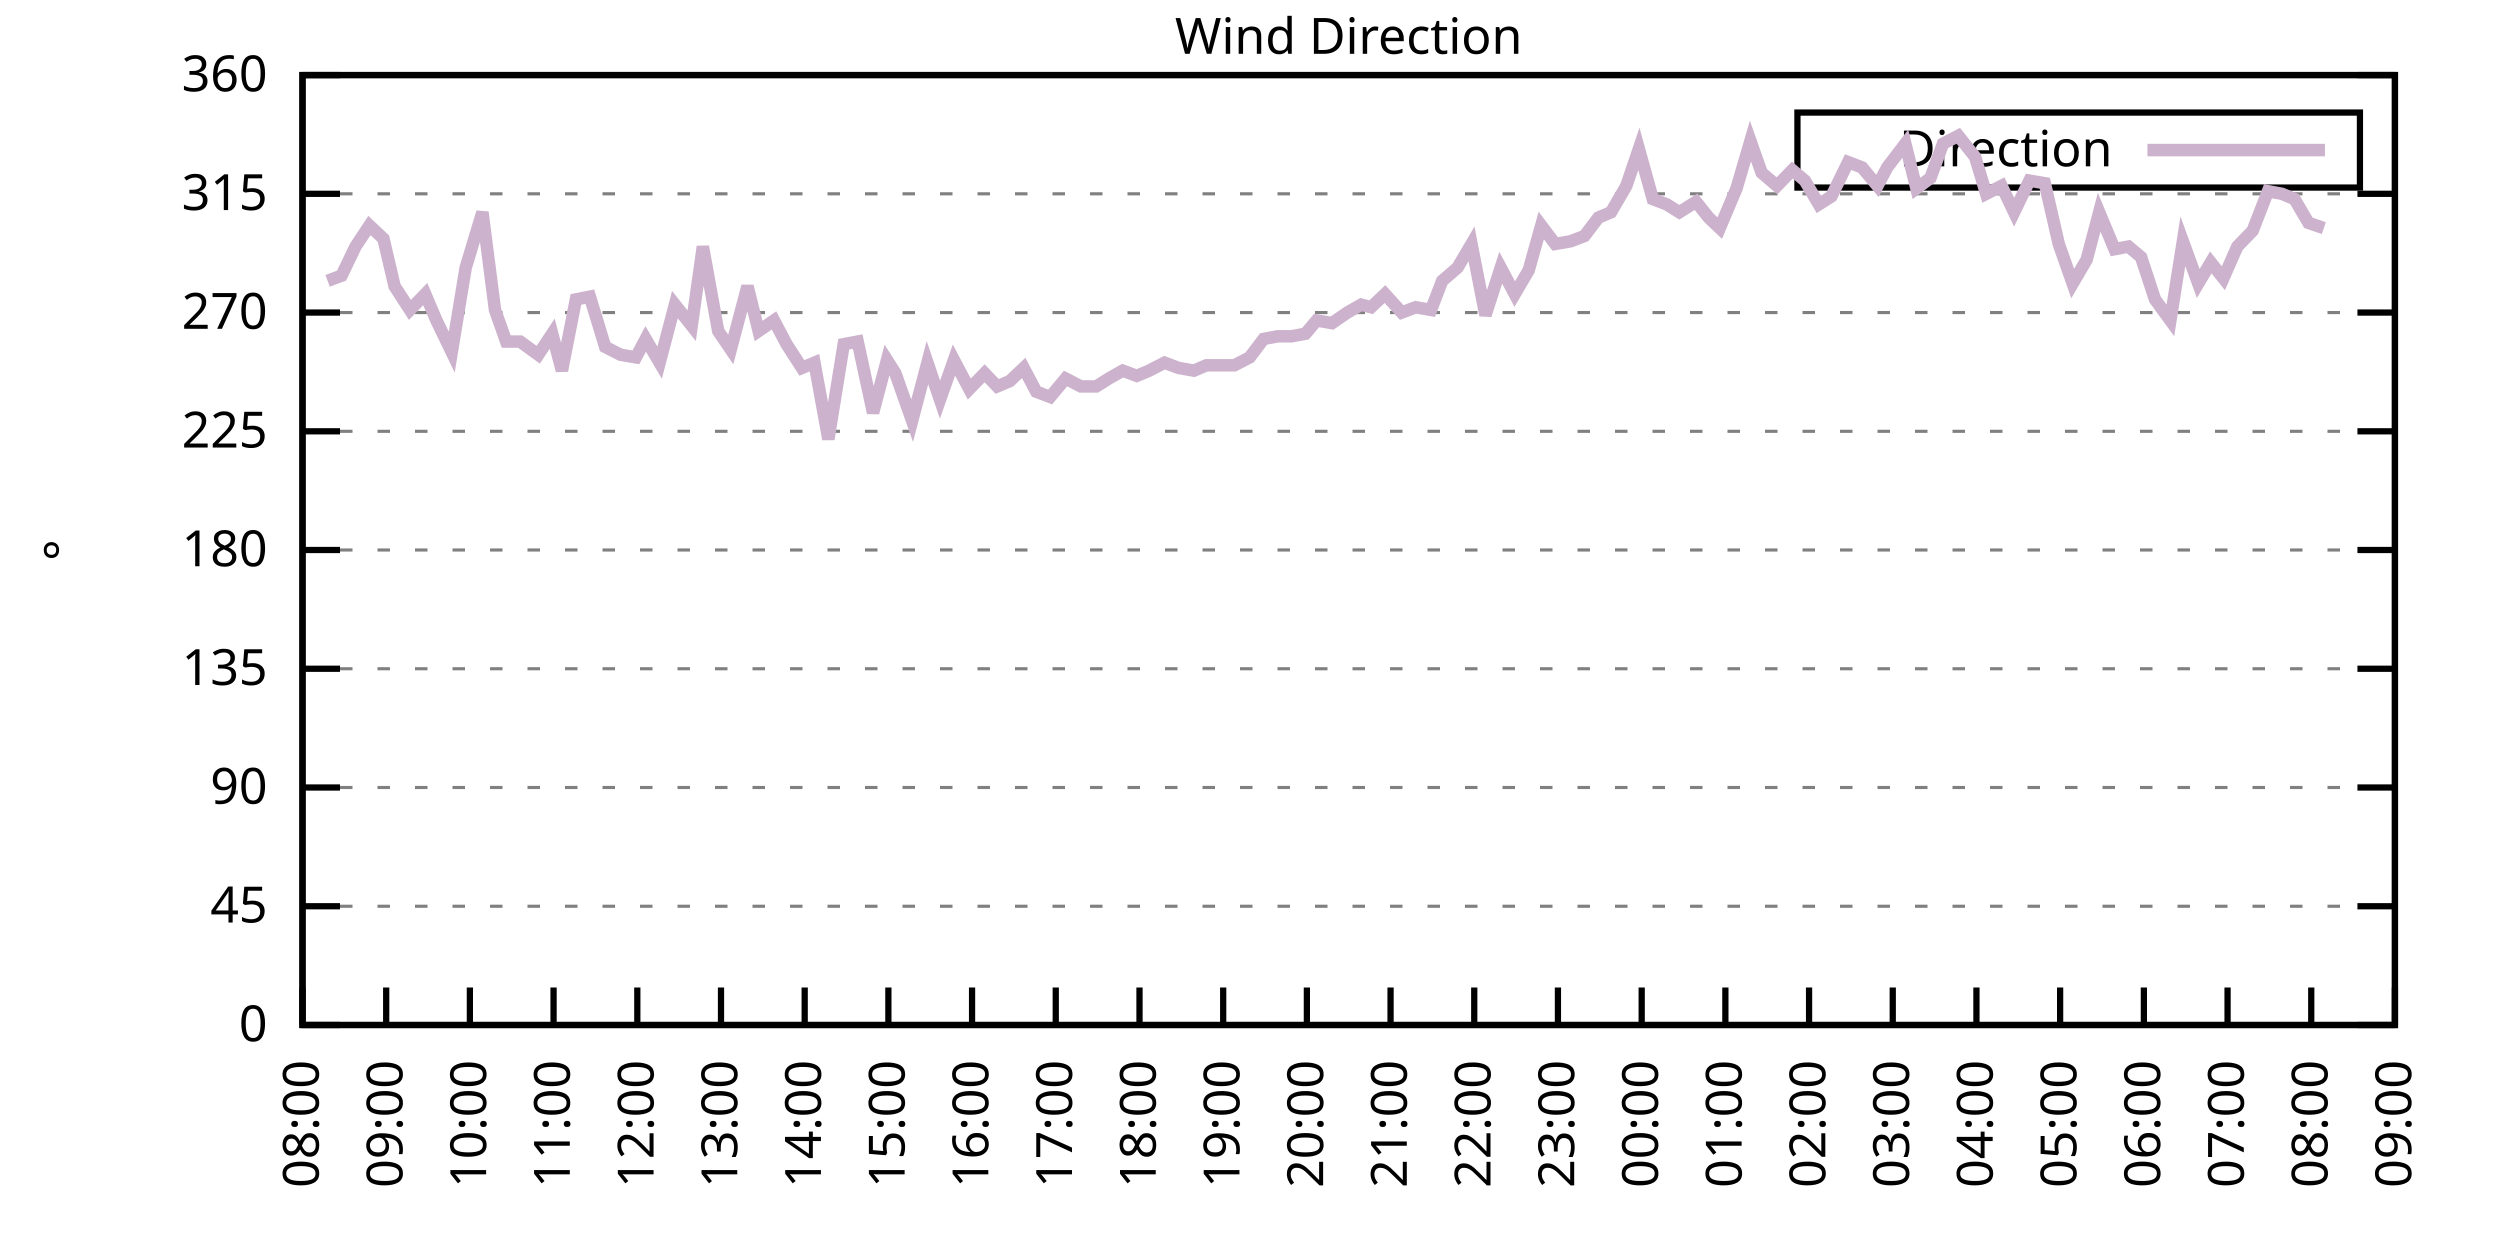
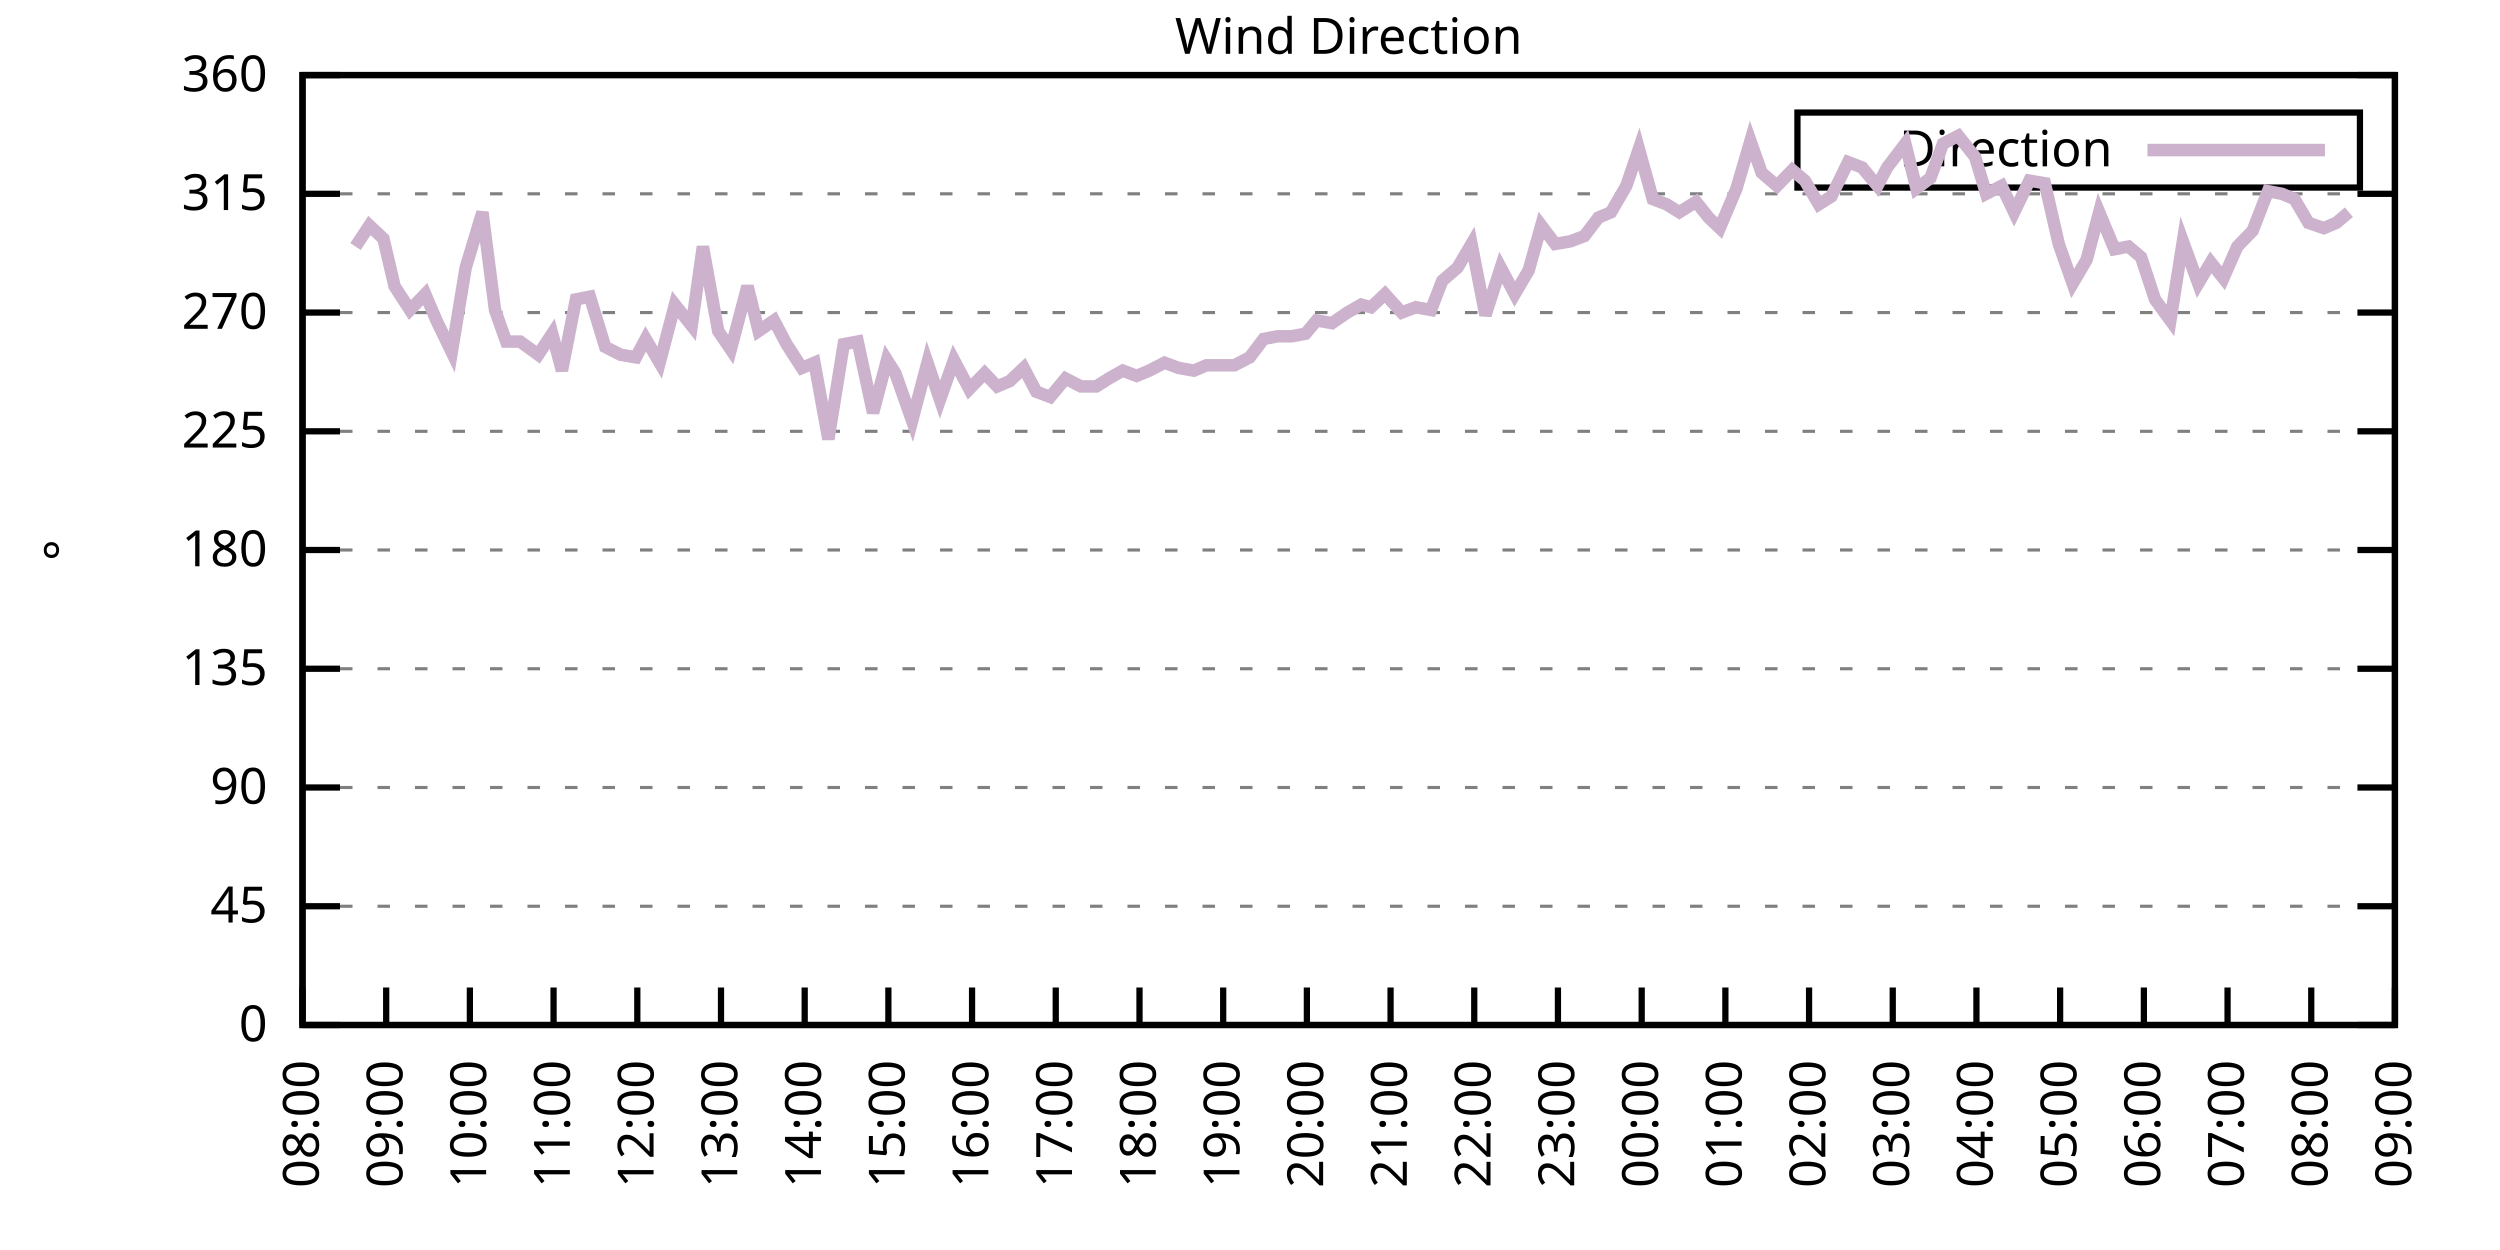
<svg xmlns="http://www.w3.org/2000/svg" xmlns:xlink="http://www.w3.org/1999/xlink" width="400" height="200" viewBox="0 0 400 200">
  <g id="gnuplot_canvas">
    <rect x="0" y="0" width="400" height="200" fill="none" />
    <defs>
      <circle id="gpDot" r="0.5" stroke-width="0.5" stroke="currentColor" />
      <path id="gpPt0" stroke-width="0.333" stroke="currentColor" d="M-1,0 h2 M0,-1 v2" />
      <path id="gpPt1" stroke-width="0.333" stroke="currentColor" d="M-1,-1 L1,1 M1,-1 L-1,1" />
      <path id="gpPt2" stroke-width="0.333" stroke="currentColor" d="M-1,0 L1,0 M0,-1 L0,1 M-1,-1 L1,1 M-1,1 L1,-1" />
      <rect id="gpPt3" stroke-width="0.333" stroke="currentColor" x="-1" y="-1" width="2" height="2" />
      <rect id="gpPt4" stroke-width="0.333" stroke="currentColor" fill="currentColor" x="-1" y="-1" width="2" height="2" />
      <circle id="gpPt5" stroke-width="0.333" stroke="currentColor" cx="0" cy="0" r="1" />
      <use xlink:href="#gpPt5" id="gpPt6" fill="currentColor" stroke="none" />
      <path id="gpPt7" stroke-width="0.333" stroke="currentColor" d="M0,-1.33 L-1.33,0.67 L1.33,0.67 z" />
      <use xlink:href="#gpPt7" id="gpPt8" fill="currentColor" stroke="none" />
      <use xlink:href="#gpPt7" id="gpPt9" stroke="currentColor" transform="rotate(180)" />
      <use xlink:href="#gpPt9" id="gpPt10" fill="currentColor" stroke="none" />
      <use xlink:href="#gpPt3" id="gpPt11" stroke="currentColor" transform="rotate(45)" />
      <use xlink:href="#gpPt11" id="gpPt12" fill="currentColor" stroke="none" />
      <path id="gpPt13" stroke-width="0.333" stroke="currentColor" d="M0,1.330 L1.265,0.411 L0.782,-1.067 L-0.782,-1.076 L-1.265,0.411 z" />
      <use xlink:href="#gpPt13" id="gpPt14" fill="currentColor" stroke="none" />
      <filter id="textbox" filterUnits="objectBoundingBox" x="0" y="0" height="1" width="1">
        <feFlood flood-color="white" flood-opacity="1" result="bgnd" />
        <feComposite in="SourceGraphic" in2="bgnd" operator="atop" />
      </filter>
      <filter id="greybox" filterUnits="objectBoundingBox" x="0" y="0" height="1" width="1">
        <feFlood flood-color="lightgrey" flood-opacity="1" result="grey" />
        <feComposite in="SourceGraphic" in2="grey" operator="atop" />
      </filter>
    </defs>
    <g fill="none" color="white" stroke="currentColor" stroke-width="1.00" stroke-linecap="butt" stroke-linejoin="miter">
</g>
    <g fill="none" color="black" stroke="currentColor" stroke-width="1.00" stroke-linecap="butt" stroke-linejoin="miter">
      <g stroke="none" shape-rendering="crispEdges">
        <polygon fill="rgb(255, 255, 255)" points="48.40,164.00 383.18,164.00 383.18,12.02 48.40,12.02 " />
      </g>
    </g>
    <g fill="none" color="black" stroke="currentColor" stroke-width="1.00" stroke-linecap="butt" stroke-linejoin="miter">
</g>
    <g fill="none" color="black" stroke="black" stroke-width="0.50" stroke-linecap="butt" stroke-linejoin="miter">
</g>
    <g fill="none" color="gray" stroke="currentColor" stroke-width="0.50" stroke-linecap="butt" stroke-linejoin="miter">
      <path stroke="gray" stroke-dasharray="2,4" class="gridline" d="M48.40,164.00 L383.19,164.00  " />
    </g>
    <g fill="none" color="gray" stroke="gray" stroke-width="1.00" stroke-linecap="butt" stroke-linejoin="miter">
</g>
    <g fill="none" color="black" stroke="currentColor" stroke-width="1.00" stroke-linecap="butt" stroke-linejoin="miter">
      <path stroke="black" d="M48.40,164.00 L54.40,164.00 M383.19,164.00 L377.19,164.00  " />
      <g transform="translate(42.80,166.60)" stroke="none" fill="black" font-family="Sans" font-size="8.00" text-anchor="end">
        <text>
          <tspan font-family="Sans"> 0</tspan>
        </text>
      </g>
    </g>
    <g fill="none" color="black" stroke="currentColor" stroke-width="1.00" stroke-linecap="butt" stroke-linejoin="miter">
</g>
    <g fill="none" color="black" stroke="black" stroke-width="0.50" stroke-linecap="butt" stroke-linejoin="miter">
</g>
    <g fill="none" color="gray" stroke="currentColor" stroke-width="0.50" stroke-linecap="butt" stroke-linejoin="miter">
      <path stroke="gray" stroke-dasharray="2,4" class="gridline" d="M48.40,145.00 L383.19,145.00  " />
    </g>
    <g fill="none" color="gray" stroke="gray" stroke-width="1.00" stroke-linecap="butt" stroke-linejoin="miter">
</g>
    <g fill="none" color="black" stroke="currentColor" stroke-width="1.00" stroke-linecap="butt" stroke-linejoin="miter">
      <path stroke="black" d="M48.40,145.00 L54.40,145.00 M383.19,145.00 L377.19,145.00  " />
      <g transform="translate(42.80,147.60)" stroke="none" fill="black" font-family="Sans" font-size="8.00" text-anchor="end">
        <text>
          <tspan font-family="Sans"> 45</tspan>
        </text>
      </g>
    </g>
    <g fill="none" color="black" stroke="currentColor" stroke-width="1.00" stroke-linecap="butt" stroke-linejoin="miter">
</g>
    <g fill="none" color="black" stroke="black" stroke-width="0.50" stroke-linecap="butt" stroke-linejoin="miter">
</g>
    <g fill="none" color="gray" stroke="currentColor" stroke-width="0.50" stroke-linecap="butt" stroke-linejoin="miter">
      <path stroke="gray" stroke-dasharray="2,4" class="gridline" d="M48.40,126.00 L383.19,126.00  " />
    </g>
    <g fill="none" color="gray" stroke="gray" stroke-width="1.00" stroke-linecap="butt" stroke-linejoin="miter">
</g>
    <g fill="none" color="black" stroke="currentColor" stroke-width="1.00" stroke-linecap="butt" stroke-linejoin="miter">
      <path stroke="black" d="M48.40,126.00 L54.40,126.00 M383.19,126.00 L377.19,126.00  " />
      <g transform="translate(42.80,128.60)" stroke="none" fill="black" font-family="Sans" font-size="8.00" text-anchor="end">
        <text>
          <tspan font-family="Sans"> 90</tspan>
        </text>
      </g>
    </g>
    <g fill="none" color="black" stroke="currentColor" stroke-width="1.00" stroke-linecap="butt" stroke-linejoin="miter">
</g>
    <g fill="none" color="black" stroke="black" stroke-width="0.50" stroke-linecap="butt" stroke-linejoin="miter">
</g>
    <g fill="none" color="gray" stroke="currentColor" stroke-width="0.50" stroke-linecap="butt" stroke-linejoin="miter">
      <path stroke="gray" stroke-dasharray="2,4" class="gridline" d="M48.40,107.00 L383.19,107.00  " />
    </g>
    <g fill="none" color="gray" stroke="gray" stroke-width="1.00" stroke-linecap="butt" stroke-linejoin="miter">
</g>
    <g fill="none" color="black" stroke="currentColor" stroke-width="1.00" stroke-linecap="butt" stroke-linejoin="miter">
      <path stroke="black" d="M48.40,107.00 L54.40,107.00 M383.19,107.00 L377.19,107.00  " />
      <g transform="translate(42.80,109.60)" stroke="none" fill="black" font-family="Sans" font-size="8.00" text-anchor="end">
        <text>
          <tspan font-family="Sans"> 135</tspan>
        </text>
      </g>
    </g>
    <g fill="none" color="black" stroke="currentColor" stroke-width="1.00" stroke-linecap="butt" stroke-linejoin="miter">
</g>
    <g fill="none" color="black" stroke="black" stroke-width="0.50" stroke-linecap="butt" stroke-linejoin="miter">
</g>
    <g fill="none" color="gray" stroke="currentColor" stroke-width="0.50" stroke-linecap="butt" stroke-linejoin="miter">
      <path stroke="gray" stroke-dasharray="2,4" class="gridline" d="M48.40,88.00 L383.19,88.00  " />
    </g>
    <g fill="none" color="gray" stroke="gray" stroke-width="1.00" stroke-linecap="butt" stroke-linejoin="miter">
</g>
    <g fill="none" color="black" stroke="currentColor" stroke-width="1.00" stroke-linecap="butt" stroke-linejoin="miter">
      <path stroke="black" d="M48.40,88.00 L54.40,88.00 M383.19,88.00 L377.19,88.00  " />
      <g transform="translate(42.80,90.60)" stroke="none" fill="black" font-family="Sans" font-size="8.00" text-anchor="end">
        <text>
          <tspan font-family="Sans"> 180</tspan>
        </text>
      </g>
    </g>
    <g fill="none" color="black" stroke="currentColor" stroke-width="1.00" stroke-linecap="butt" stroke-linejoin="miter">
</g>
    <g fill="none" color="black" stroke="black" stroke-width="0.50" stroke-linecap="butt" stroke-linejoin="miter">
</g>
    <g fill="none" color="gray" stroke="currentColor" stroke-width="0.50" stroke-linecap="butt" stroke-linejoin="miter">
      <path stroke="gray" stroke-dasharray="2,4" class="gridline" d="M48.40,69.01 L383.19,69.01  " />
    </g>
    <g fill="none" color="gray" stroke="gray" stroke-width="1.00" stroke-linecap="butt" stroke-linejoin="miter">
</g>
    <g fill="none" color="black" stroke="currentColor" stroke-width="1.00" stroke-linecap="butt" stroke-linejoin="miter">
      <path stroke="black" d="M48.40,69.01 L54.40,69.01 M383.19,69.01 L377.19,69.01  " />
      <g transform="translate(42.80,71.61)" stroke="none" fill="black" font-family="Sans" font-size="8.00" text-anchor="end">
        <text>
          <tspan font-family="Sans"> 225</tspan>
        </text>
      </g>
    </g>
    <g fill="none" color="black" stroke="currentColor" stroke-width="1.00" stroke-linecap="butt" stroke-linejoin="miter">
</g>
    <g fill="none" color="black" stroke="black" stroke-width="0.50" stroke-linecap="butt" stroke-linejoin="miter">
</g>
    <g fill="none" color="gray" stroke="currentColor" stroke-width="0.50" stroke-linecap="butt" stroke-linejoin="miter">
      <path stroke="gray" stroke-dasharray="2,4" class="gridline" d="M48.40,50.01 L383.19,50.01  " />
    </g>
    <g fill="none" color="gray" stroke="gray" stroke-width="1.00" stroke-linecap="butt" stroke-linejoin="miter">
</g>
    <g fill="none" color="black" stroke="currentColor" stroke-width="1.00" stroke-linecap="butt" stroke-linejoin="miter">
      <path stroke="black" d="M48.40,50.01 L54.40,50.01 M383.19,50.01 L377.19,50.01  " />
      <g transform="translate(42.80,52.61)" stroke="none" fill="black" font-family="Sans" font-size="8.00" text-anchor="end">
        <text>
          <tspan font-family="Sans"> 270</tspan>
        </text>
      </g>
    </g>
    <g fill="none" color="black" stroke="currentColor" stroke-width="1.00" stroke-linecap="butt" stroke-linejoin="miter">
</g>
    <g fill="none" color="black" stroke="black" stroke-width="0.50" stroke-linecap="butt" stroke-linejoin="miter">
</g>
    <g fill="none" color="gray" stroke="currentColor" stroke-width="0.50" stroke-linecap="butt" stroke-linejoin="miter">
      <path stroke="gray" stroke-dasharray="2,4" class="gridline" d="M48.40,31.01 L383.19,31.01  " />
    </g>
    <g fill="none" color="gray" stroke="gray" stroke-width="1.00" stroke-linecap="butt" stroke-linejoin="miter">
</g>
    <g fill="none" color="black" stroke="currentColor" stroke-width="1.00" stroke-linecap="butt" stroke-linejoin="miter">
      <path stroke="black" d="M48.40,31.01 L54.40,31.01 M383.19,31.01 L377.19,31.01  " />
      <g transform="translate(42.80,33.61)" stroke="none" fill="black" font-family="Sans" font-size="8.00" text-anchor="end">
        <text>
          <tspan font-family="Sans"> 315</tspan>
        </text>
      </g>
    </g>
    <g fill="none" color="black" stroke="currentColor" stroke-width="1.00" stroke-linecap="butt" stroke-linejoin="miter">
</g>
    <g fill="none" color="black" stroke="black" stroke-width="0.50" stroke-linecap="butt" stroke-linejoin="miter">
</g>
    <g fill="none" color="gray" stroke="currentColor" stroke-width="0.50" stroke-linecap="butt" stroke-linejoin="miter">
      <path stroke="gray" stroke-dasharray="2,4" class="gridline" d="M48.40,12.01 L383.19,12.01  " />
    </g>
    <g fill="none" color="gray" stroke="gray" stroke-width="1.00" stroke-linecap="butt" stroke-linejoin="miter">
</g>
    <g fill="none" color="black" stroke="currentColor" stroke-width="1.00" stroke-linecap="butt" stroke-linejoin="miter">
      <path stroke="black" d="M48.40,12.01 L54.40,12.01 M383.19,12.01 L377.19,12.01  " />
      <g transform="translate(42.80,14.61)" stroke="none" fill="black" font-family="Sans" font-size="8.00" text-anchor="end">
        <text>
          <tspan font-family="Sans"> 360</tspan>
        </text>
      </g>
    </g>
    <g fill="none" color="black" stroke="currentColor" stroke-width="1.00" stroke-linecap="butt" stroke-linejoin="miter">
      <path stroke="black" d="M48.40,164.00 L48.40,158.00  " />
      <g transform="translate(51.00,169.60) rotate(270.00)" stroke="none" fill="black" font-family="Sans" font-size="8.00" text-anchor="end">
        <text>
          <tspan font-family="Sans">08:00</tspan>
        </text>
      </g>
    </g>
    <g fill="none" color="black" stroke="currentColor" stroke-width="1.00" stroke-linecap="butt" stroke-linejoin="miter">
      <path stroke="black" d="M61.79,164.00 L61.79,158.00  " />
      <g transform="translate(64.39,169.60) rotate(270.00)" stroke="none" fill="black" font-family="Sans" font-size="8.00" text-anchor="end">
        <text>
          <tspan font-family="Sans">09:00</tspan>
        </text>
      </g>
    </g>
    <g fill="none" color="black" stroke="currentColor" stroke-width="1.00" stroke-linecap="butt" stroke-linejoin="miter">
      <path stroke="black" d="M75.18,164.00 L75.18,158.00  " />
      <g transform="translate(77.78,169.60) rotate(270.00)" stroke="none" fill="black" font-family="Sans" font-size="8.00" text-anchor="end">
        <text>
          <tspan font-family="Sans">10:00</tspan>
        </text>
      </g>
    </g>
    <g fill="none" color="black" stroke="currentColor" stroke-width="1.00" stroke-linecap="butt" stroke-linejoin="miter">
      <path stroke="black" d="M88.57,164.00 L88.57,158.00  " />
      <g transform="translate(91.17,169.60) rotate(270.00)" stroke="none" fill="black" font-family="Sans" font-size="8.00" text-anchor="end">
        <text>
          <tspan font-family="Sans">11:00</tspan>
        </text>
      </g>
    </g>
    <g fill="none" color="black" stroke="currentColor" stroke-width="1.00" stroke-linecap="butt" stroke-linejoin="miter">
      <path stroke="black" d="M101.97,164.00 L101.97,158.00  " />
      <g transform="translate(104.57,169.60) rotate(270.00)" stroke="none" fill="black" font-family="Sans" font-size="8.00" text-anchor="end">
        <text>
          <tspan font-family="Sans">12:00</tspan>
        </text>
      </g>
    </g>
    <g fill="none" color="black" stroke="currentColor" stroke-width="1.00" stroke-linecap="butt" stroke-linejoin="miter">
      <path stroke="black" d="M115.36,164.00 L115.36,158.00  " />
      <g transform="translate(117.96,169.60) rotate(270.00)" stroke="none" fill="black" font-family="Sans" font-size="8.00" text-anchor="end">
        <text>
          <tspan font-family="Sans">13:00</tspan>
        </text>
      </g>
    </g>
    <g fill="none" color="black" stroke="currentColor" stroke-width="1.00" stroke-linecap="butt" stroke-linejoin="miter">
      <path stroke="black" d="M128.75,164.00 L128.75,158.00  " />
      <g transform="translate(131.35,169.60) rotate(270.00)" stroke="none" fill="black" font-family="Sans" font-size="8.00" text-anchor="end">
        <text>
          <tspan font-family="Sans">14:00</tspan>
        </text>
      </g>
    </g>
    <g fill="none" color="black" stroke="currentColor" stroke-width="1.00" stroke-linecap="butt" stroke-linejoin="miter">
      <path stroke="black" d="M142.14,164.00 L142.14,158.00  " />
      <g transform="translate(144.74,169.60) rotate(270.00)" stroke="none" fill="black" font-family="Sans" font-size="8.00" text-anchor="end">
        <text>
          <tspan font-family="Sans">15:00</tspan>
        </text>
      </g>
    </g>
    <g fill="none" color="black" stroke="currentColor" stroke-width="1.00" stroke-linecap="butt" stroke-linejoin="miter">
      <path stroke="black" d="M155.53,164.00 L155.53,158.00  " />
      <g transform="translate(158.13,169.60) rotate(270.00)" stroke="none" fill="black" font-family="Sans" font-size="8.00" text-anchor="end">
        <text>
          <tspan font-family="Sans">16:00</tspan>
        </text>
      </g>
    </g>
    <g fill="none" color="black" stroke="currentColor" stroke-width="1.00" stroke-linecap="butt" stroke-linejoin="miter">
      <path stroke="black" d="M168.92,164.00 L168.92,158.00  " />
      <g transform="translate(171.52,169.60) rotate(270.00)" stroke="none" fill="black" font-family="Sans" font-size="8.00" text-anchor="end">
        <text>
          <tspan font-family="Sans">17:00</tspan>
        </text>
      </g>
    </g>
    <g fill="none" color="black" stroke="currentColor" stroke-width="1.00" stroke-linecap="butt" stroke-linejoin="miter">
      <path stroke="black" d="M182.32,164.00 L182.32,158.00  " />
      <g transform="translate(184.92,169.60) rotate(270.00)" stroke="none" fill="black" font-family="Sans" font-size="8.00" text-anchor="end">
        <text>
          <tspan font-family="Sans">18:00</tspan>
        </text>
      </g>
    </g>
    <g fill="none" color="black" stroke="currentColor" stroke-width="1.00" stroke-linecap="butt" stroke-linejoin="miter">
      <path stroke="black" d="M195.71,164.00 L195.71,158.00  " />
      <g transform="translate(198.31,169.60) rotate(270.00)" stroke="none" fill="black" font-family="Sans" font-size="8.00" text-anchor="end">
        <text>
          <tspan font-family="Sans">19:00</tspan>
        </text>
      </g>
    </g>
    <g fill="none" color="black" stroke="currentColor" stroke-width="1.00" stroke-linecap="butt" stroke-linejoin="miter">
      <path stroke="black" d="M209.10,164.00 L209.10,158.00  " />
      <g transform="translate(211.70,169.60) rotate(270.00)" stroke="none" fill="black" font-family="Sans" font-size="8.00" text-anchor="end">
        <text>
          <tspan font-family="Sans">20:00</tspan>
        </text>
      </g>
    </g>
    <g fill="none" color="black" stroke="currentColor" stroke-width="1.00" stroke-linecap="butt" stroke-linejoin="miter">
      <path stroke="black" d="M222.49,164.00 L222.49,158.00  " />
      <g transform="translate(225.09,169.60) rotate(270.00)" stroke="none" fill="black" font-family="Sans" font-size="8.00" text-anchor="end">
        <text>
          <tspan font-family="Sans">21:00</tspan>
        </text>
      </g>
    </g>
    <g fill="none" color="black" stroke="currentColor" stroke-width="1.00" stroke-linecap="butt" stroke-linejoin="miter">
      <path stroke="black" d="M235.88,164.00 L235.88,158.00  " />
      <g transform="translate(238.48,169.60) rotate(270.00)" stroke="none" fill="black" font-family="Sans" font-size="8.00" text-anchor="end">
        <text>
          <tspan font-family="Sans">22:00</tspan>
        </text>
      </g>
    </g>
    <g fill="none" color="black" stroke="currentColor" stroke-width="1.00" stroke-linecap="butt" stroke-linejoin="miter">
      <path stroke="black" d="M249.27,164.00 L249.27,158.00  " />
      <g transform="translate(251.87,169.60) rotate(270.00)" stroke="none" fill="black" font-family="Sans" font-size="8.00" text-anchor="end">
        <text>
          <tspan font-family="Sans">23:00</tspan>
        </text>
      </g>
    </g>
    <g fill="none" color="black" stroke="currentColor" stroke-width="1.00" stroke-linecap="butt" stroke-linejoin="miter">
      <path stroke="black" d="M262.67,164.00 L262.67,158.00  " />
      <g transform="translate(265.27,169.60) rotate(270.00)" stroke="none" fill="black" font-family="Sans" font-size="8.00" text-anchor="end">
        <text>
          <tspan font-family="Sans">00:00</tspan>
        </text>
      </g>
    </g>
    <g fill="none" color="black" stroke="currentColor" stroke-width="1.00" stroke-linecap="butt" stroke-linejoin="miter">
      <path stroke="black" d="M276.06,164.00 L276.06,158.00  " />
      <g transform="translate(278.66,169.60) rotate(270.00)" stroke="none" fill="black" font-family="Sans" font-size="8.00" text-anchor="end">
        <text>
          <tspan font-family="Sans">01:00</tspan>
        </text>
      </g>
    </g>
    <g fill="none" color="black" stroke="currentColor" stroke-width="1.00" stroke-linecap="butt" stroke-linejoin="miter">
      <path stroke="black" d="M289.45,164.00 L289.45,158.00  " />
      <g transform="translate(292.05,169.60) rotate(270.00)" stroke="none" fill="black" font-family="Sans" font-size="8.00" text-anchor="end">
        <text>
          <tspan font-family="Sans">02:00</tspan>
        </text>
      </g>
    </g>
    <g fill="none" color="black" stroke="currentColor" stroke-width="1.00" stroke-linecap="butt" stroke-linejoin="miter">
      <path stroke="black" d="M302.84,164.00 L302.84,158.00  " />
      <g transform="translate(305.44,169.60) rotate(270.00)" stroke="none" fill="black" font-family="Sans" font-size="8.00" text-anchor="end">
        <text>
          <tspan font-family="Sans">03:00</tspan>
        </text>
      </g>
    </g>
    <g fill="none" color="black" stroke="currentColor" stroke-width="1.00" stroke-linecap="butt" stroke-linejoin="miter">
      <path stroke="black" d="M316.23,164.00 L316.23,158.00  " />
      <g transform="translate(318.83,169.60) rotate(270.00)" stroke="none" fill="black" font-family="Sans" font-size="8.00" text-anchor="end">
        <text>
          <tspan font-family="Sans">04:00</tspan>
        </text>
      </g>
    </g>
    <g fill="none" color="black" stroke="currentColor" stroke-width="1.00" stroke-linecap="butt" stroke-linejoin="miter">
      <path stroke="black" d="M329.62,164.00 L329.62,158.00  " />
      <g transform="translate(332.22,169.60) rotate(270.00)" stroke="none" fill="black" font-family="Sans" font-size="8.00" text-anchor="end">
        <text>
          <tspan font-family="Sans">05:00</tspan>
        </text>
      </g>
    </g>
    <g fill="none" color="black" stroke="currentColor" stroke-width="1.00" stroke-linecap="butt" stroke-linejoin="miter">
      <path stroke="black" d="M343.02,164.00 L343.02,158.00  " />
      <g transform="translate(345.62,169.60) rotate(270.00)" stroke="none" fill="black" font-family="Sans" font-size="8.00" text-anchor="end">
        <text>
          <tspan font-family="Sans">06:00</tspan>
        </text>
      </g>
    </g>
    <g fill="none" color="black" stroke="currentColor" stroke-width="1.00" stroke-linecap="butt" stroke-linejoin="miter">
      <path stroke="black" d="M356.41,164.00 L356.41,158.00  " />
      <g transform="translate(359.01,169.60) rotate(270.00)" stroke="none" fill="black" font-family="Sans" font-size="8.00" text-anchor="end">
        <text>
          <tspan font-family="Sans">07:00</tspan>
        </text>
      </g>
    </g>
    <g fill="none" color="black" stroke="currentColor" stroke-width="1.00" stroke-linecap="butt" stroke-linejoin="miter">
      <path stroke="black" d="M369.80,164.00 L369.80,158.00  " />
      <g transform="translate(372.40,169.60) rotate(270.00)" stroke="none" fill="black" font-family="Sans" font-size="8.00" text-anchor="end">
        <text>
          <tspan font-family="Sans">08:00</tspan>
        </text>
      </g>
    </g>
    <g fill="none" color="black" stroke="currentColor" stroke-width="1.00" stroke-linecap="butt" stroke-linejoin="miter">
      <path stroke="black" d="M383.19,164.00 L383.19,158.00  " />
      <g transform="translate(385.79,169.60) rotate(270.00)" stroke="none" fill="black" font-family="Sans" font-size="8.00" text-anchor="end">
        <text>
          <tspan font-family="Sans">09:00</tspan>
        </text>
      </g>
    </g>
    <g fill="none" color="black" stroke="currentColor" stroke-width="1.00" stroke-linecap="butt" stroke-linejoin="miter">
</g>
    <g fill="none" color="black" stroke="currentColor" stroke-width="1.00" stroke-linecap="butt" stroke-linejoin="miter">
      <path stroke="black" d="M48.40,12.01 L48.40,164.00 L383.19,164.00 L383.19,12.01 L48.40,12.01 Z  " />
    </g>
    <g fill="none" color="black" stroke="currentColor" stroke-width="1.00" stroke-linecap="butt" stroke-linejoin="miter">
</g>
    <g fill="none" color="black" stroke="currentColor" stroke-width="1.00" stroke-linecap="butt" stroke-linejoin="miter">
      <path stroke="black" d="M287.59,30.01 L287.59,18.01 L377.59,18.01 L377.59,30.01 L287.59,30.01 Z  " />
    </g>
    <g id="Wind_direction_plot_1">
      <g fill="none" color="white" stroke="black" stroke-width="2.00" stroke-linecap="butt" stroke-linejoin="miter">
</g>
      <g fill="none" color="black" stroke="currentColor" stroke-width="2.00" stroke-linecap="butt" stroke-linejoin="miter">
        <g transform="translate(337.99,26.61)" stroke="none" fill="black" font-family="Sans" font-size="8.00" text-anchor="end">
          <text>
            <tspan font-family="Sans">Direction</tspan>
          </text>
        </g>
      </g>
      <g fill="none" color="black" stroke="currentColor" stroke-width="2.00" stroke-linecap="butt" stroke-linejoin="miter">
-         <path stroke="rgb(204, 178, 204)" d="M343.59,24.01 L371.99,24.01 M52.42,44.94 L54.65,44.10 L56.88,39.45 L59.11,36.08 L61.35,38.19 L63.13,45.79   L65.59,49.59 L68.04,47.05 L69.83,51.27 L72.28,56.34 L74.51,42.83 L77.19,33.96 L79.20,49.59 L80.99,54.65   L83.22,54.65 L86.12,56.76 L88.35,53.39 L89.91,59.30 L92.15,47.90 L94.38,47.47 L96.83,55.50 L99.29,56.76   L101.74,57.18 L103.31,54.23 L105.54,58.03 L107.99,48.74 L110.67,52.12 L112.46,39.45 L114.91,52.96 L116.92,55.92   L119.60,45.79 L121.38,52.96 L123.84,51.27 L125.85,55.07 L128.30,58.87 L130.31,58.03 L132.54,70.27 L135.00,55.07   L137.23,54.65 L139.69,66.05 L141.92,57.61 L143.26,59.72 L145.94,67.32 L148.39,58.03 L150.40,63.94 L152.63,57.61   L155.09,62.25 L157.54,59.72 L159.55,61.83 L161.56,60.98 L163.79,58.87 L165.80,62.67 L168.03,63.52 L170.49,60.56   L172.94,61.83 L175.40,61.83 L177.41,60.56 L179.64,59.30 L181.87,60.14 L183.88,59.30 L186.33,58.03 L188.57,58.87   L191.02,59.30 L193.03,58.45 L195.26,58.45 L197.49,58.45 L199.95,57.18 L202.18,54.23 L204.41,53.81 L206.64,53.81   L208.88,53.39 L210.66,51.27 L213.12,51.70 L215.57,50.01 L217.80,48.74 L219.37,49.16 L221.60,47.05 L224.28,50.01   L226.51,49.16 L228.96,49.59 L230.75,44.94 L233.20,42.83 L235.44,39.03 L237.67,50.43 L240.12,42.83 L242.36,47.05   L244.59,43.25 L246.60,36.08 L248.83,39.03 L251.28,38.61 L253.51,37.76 L255.75,34.81 L257.76,33.96 L260.21,29.74   L262.22,23.83 L264.45,31.85 L266.68,32.70 L268.69,33.96 L271.37,32.28 L273.38,34.81 L275.16,36.50 L277.84,30.16   L280.07,22.56 L281.86,27.63 L284.32,29.74 L286.77,27.21 L288.78,28.90 L291.01,32.70 L293.02,31.43 L295.70,25.94   L297.93,26.79 L300.39,29.74 L301.95,26.79 L304.85,22.99 L306.63,30.16 L308.87,28.48 L310.88,22.99 L313.33,21.72   L316.01,25.10 L317.79,31.01 L320.25,29.74 L322.26,33.96 L324.71,28.90 L327.17,29.32 L329.40,39.03 L331.63,45.36   L333.86,41.56 L335.87,33.96 L338.33,39.87 L340.56,39.45 L342.57,41.14 L344.80,47.90 L347.26,51.27 L349.26,38.61   L351.72,45.36 L353.73,41.99 L355.74,44.52 L357.97,39.45 L360.42,36.92 L362.88,30.59 L365.11,31.01 L367.12,31.85   L369.35,35.65 L371.81,36.50  " />
+         <path stroke="rgb(204, 178, 204)" d="M343.59,24.01 L371.99,24.01 M56.88,39.45 L59.11,36.08 L61.35,38.19 L63.13,45.79 L65.59,49.59 L68.04,47.05   L69.83,51.27 L72.28,56.34 L74.51,42.83 L77.19,33.96 L79.20,49.59 L80.99,54.65 L83.22,54.65 L86.12,56.76   L88.35,53.39 L89.91,59.30 L92.15,47.90 L94.38,47.47 L96.83,55.50 L99.29,56.76 L101.74,57.18 L103.31,54.23   L105.54,58.03 L107.99,48.74 L110.67,52.12 L112.46,39.45 L114.91,52.96 L116.92,55.92 L119.60,45.79 L121.38,52.96   L123.84,51.27 L125.85,55.07 L128.30,58.87 L130.31,58.03 L132.54,70.27 L135.00,55.07 L137.23,54.65 L139.69,66.05   L141.92,57.61 L143.26,59.72 L145.94,67.32 L148.39,58.03 L150.40,63.94 L152.63,57.61 L155.09,62.25 L157.54,59.72   L159.55,61.83 L161.56,60.98 L163.79,58.87 L165.80,62.67 L168.03,63.52 L170.49,60.56 L172.94,61.83 L175.40,61.83   L177.41,60.56 L179.64,59.30 L181.87,60.14 L183.88,59.30 L186.33,58.03 L188.57,58.87 L191.02,59.30 L193.03,58.45   L195.26,58.45 L197.49,58.45 L199.95,57.18 L202.18,54.23 L204.41,53.81 L206.64,53.81 L208.88,53.39 L210.66,51.27   L213.12,51.70 L215.57,50.01 L217.80,48.74 L219.37,49.16 L221.60,47.05 L224.28,50.01 L226.51,49.16 L228.96,49.59   L230.75,44.94 L233.20,42.83 L235.44,39.03 L237.67,50.43 L240.12,42.83 L242.36,47.05 L244.59,43.25 L246.60,36.08   L248.83,39.03 L251.28,38.61 L253.51,37.76 L255.75,34.81 L257.76,33.96 L260.21,29.74 L262.22,23.83 L264.45,31.85   L266.68,32.70 L268.69,33.96 L271.37,32.28 L273.38,34.81 L275.16,36.50 L277.84,30.16 L280.07,22.56 L281.86,27.63   L284.32,29.74 L286.77,27.21 L288.78,28.90 L291.01,32.70 L293.02,31.43 L295.70,25.94 L297.93,26.79 L300.39,29.74   L301.95,26.79 L304.85,22.99 L306.63,30.16 L308.87,28.48 L310.88,22.99 L313.33,21.72 L316.01,25.10 L317.79,31.01   L320.25,29.74 L322.26,33.96 L324.71,28.90 L327.17,29.32 L329.40,39.03 L331.63,45.36 L333.86,41.56 L335.87,33.96   L338.33,39.87 L340.56,39.45 L342.57,41.14 L344.80,47.90 L347.26,51.27 L349.26,38.61 L351.72,45.36 L353.73,41.99   L355.74,44.52 L357.97,39.45 L360.42,36.92 L362.88,30.59 L365.11,31.01 L367.12,31.85 L369.35,35.65 L371.81,36.50   L373.82,35.65 L375.82,33.96  " />
      </g>
    </g>
    <g fill="none" color="black" stroke="currentColor" stroke-width="2.00" stroke-linecap="butt" stroke-linejoin="miter">
</g>
    <g fill="none" color="black" stroke="black" stroke-width="1.00" stroke-linecap="butt" stroke-linejoin="miter">
</g>
    <g fill="none" color="black" stroke="currentColor" stroke-width="1.00" stroke-linecap="butt" stroke-linejoin="miter">
      <path stroke="black" d="M48.40,12.01 L48.40,164.00 L383.19,164.00 L383.19,12.01 L48.40,12.01 Z  " />
      <g transform="translate(12.80,88.01) rotate(270.00)" stroke="none" fill="black" font-family="Sans" font-size="8.00" text-anchor="middle">
        <text>
          <tspan font-family="Sans">°</tspan>
        </text>
      </g>
    </g>
    <g fill="none" color="black" stroke="currentColor" stroke-width="1.00" stroke-linecap="butt" stroke-linejoin="miter">
</g>
    <g fill="none" color="black" stroke="currentColor" stroke-width="1.00" stroke-linecap="butt" stroke-linejoin="miter">
      <g transform="translate(215.79,8.61)" stroke="none" fill="black" font-family="Sans" font-size="8.00" text-anchor="middle">
        <text>
          <tspan font-family="Sans">Wind Direction</tspan>
        </text>
      </g>
    </g>
    <g fill="none" color="black" stroke="currentColor" stroke-width="1.00" stroke-linecap="butt" stroke-linejoin="miter">
</g>
  </g>
</svg>
